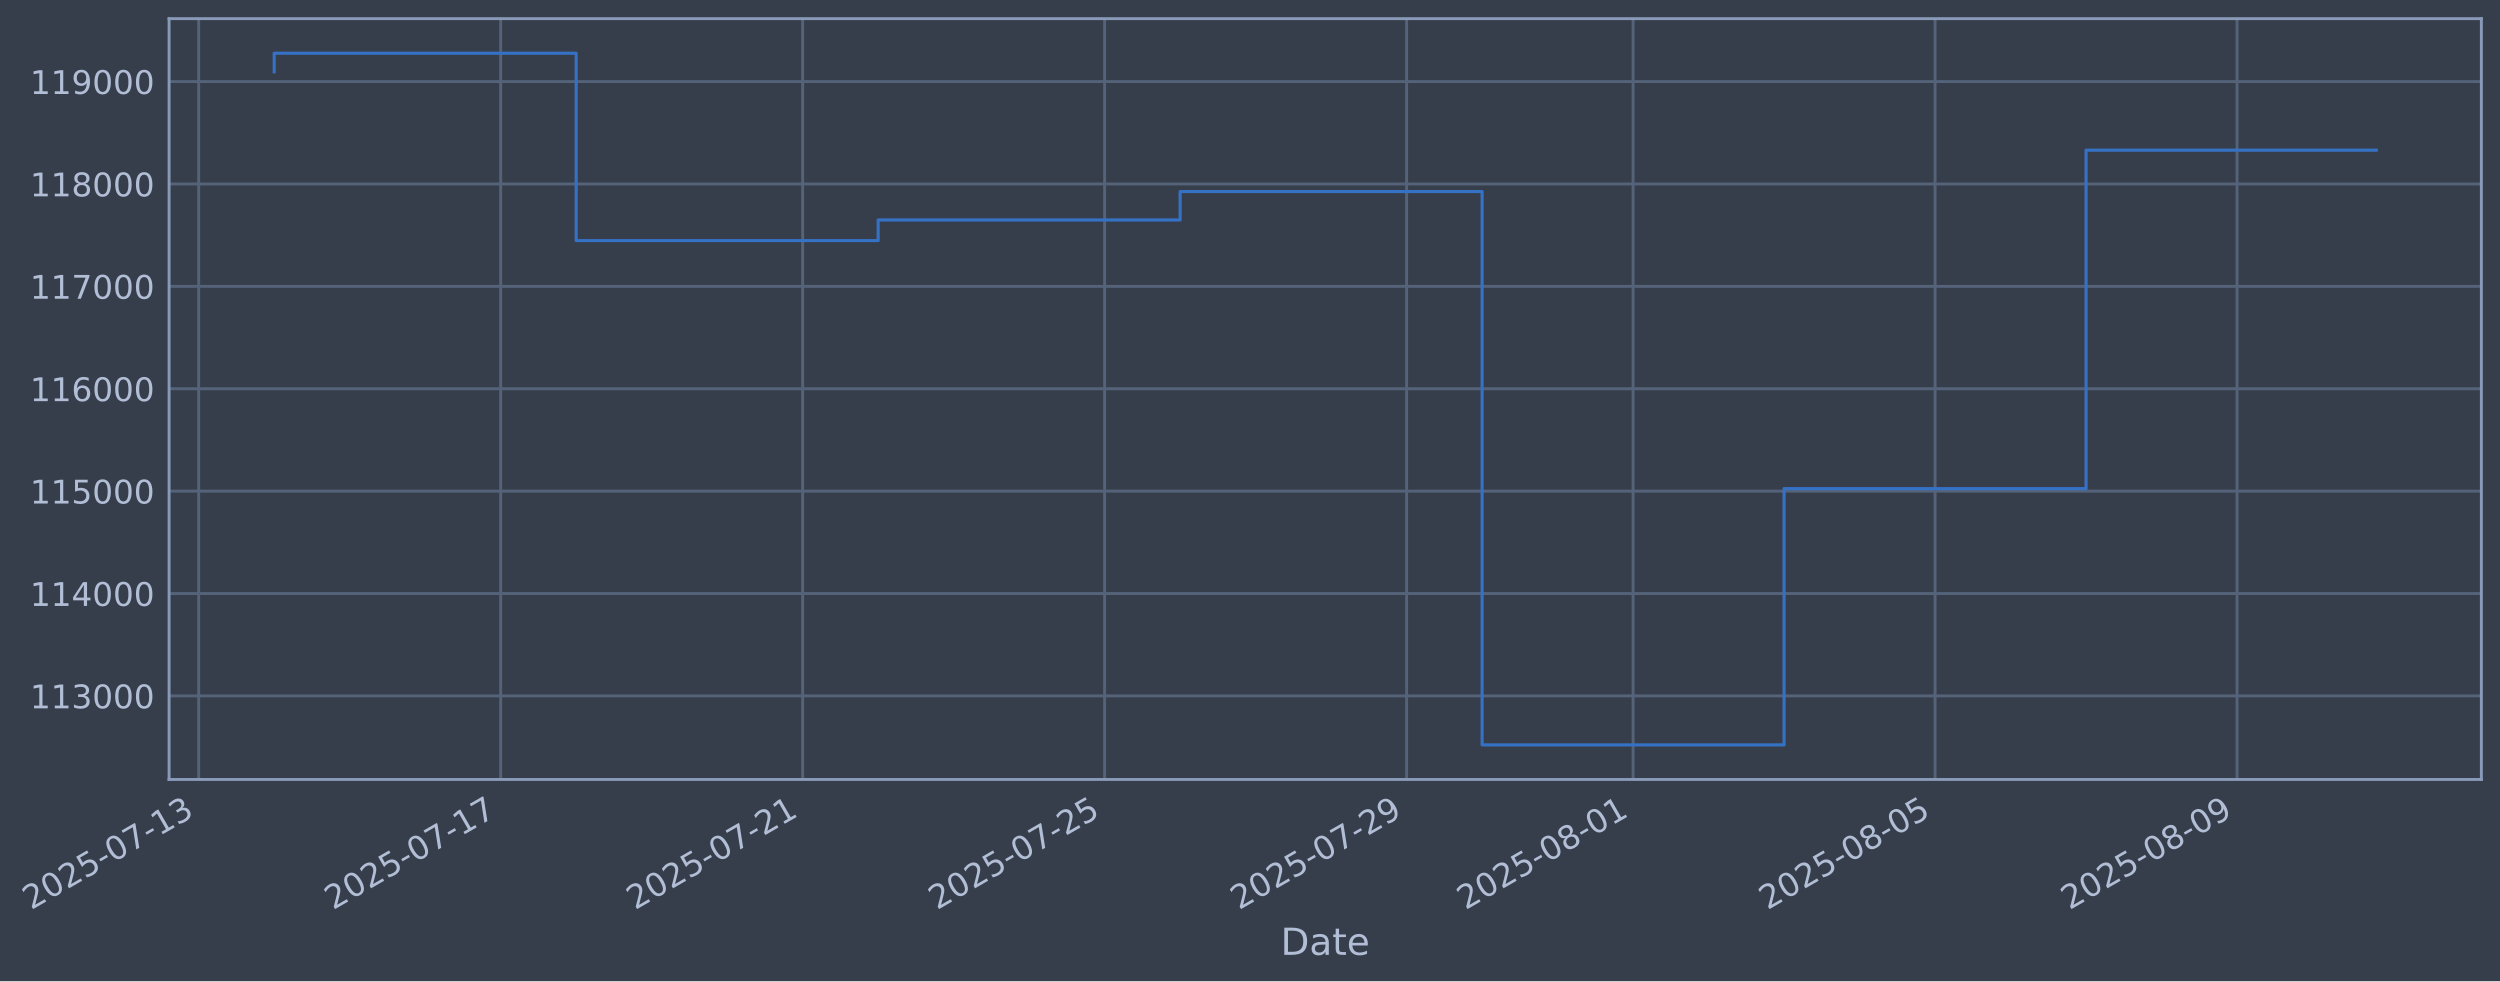
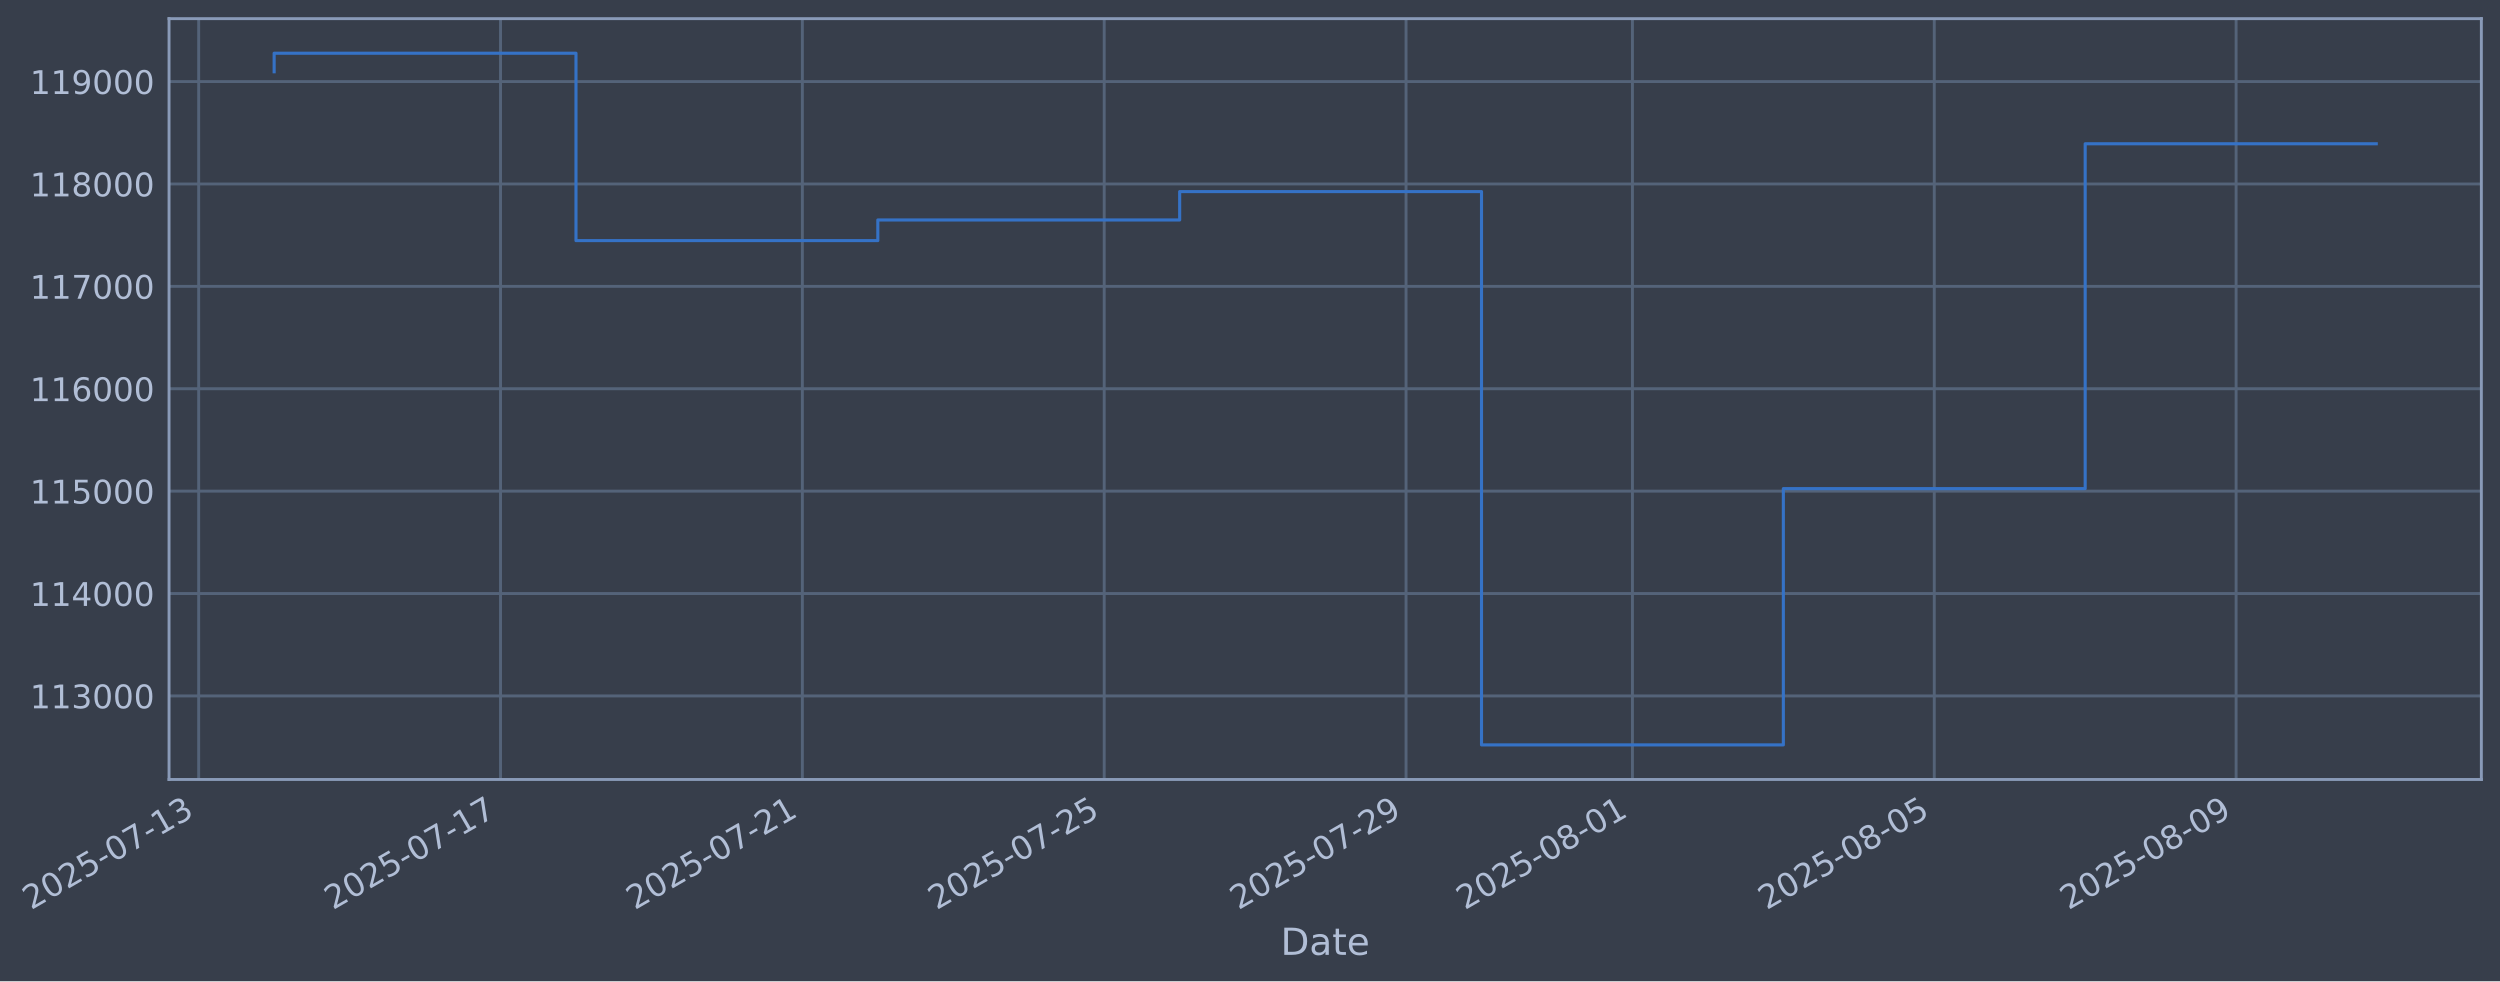
- <svg xmlns="http://www.w3.org/2000/svg" xmlns:xlink="http://www.w3.org/1999/xlink" width="965.281pt" height="378.87pt" viewBox="0 0 965.281 378.87" version="1.1">
+ <svg xmlns="http://www.w3.org/2000/svg" xmlns:xlink="http://www.w3.org/1999/xlink" width="965.266pt" height="378.87pt" viewBox="0 0 965.266 378.87" version="1.1">
  <defs>
    <style type="text/css">*{stroke-linejoin: round; stroke-linecap: butt}</style>
  </defs>
  <g id="figure_1">
    <g id="patch_1">
-       <path d="M 0 378.87  L 965.281 378.87  L 965.281 0  L 0 0  z " style="fill: #373e4b" />
+       <path d="M 0 378.87  L 965.266 378.87  L 965.266 0  L 0 0  z " style="fill: #373e4b" />
    </g>
    <g id="axes_1">
      <g id="patch_2">
-         <path d="M 65.281 300.96  L 958.081 300.96  L 958.081 7.2  L 65.281 7.2  z " style="fill: #373e4b" />
+         <path d="M 65.266 300.96  L 958.066 300.96  L 958.066 7.2  L 65.266 7.2  z " style="fill: #373e4b" />
      </g>
      <g id="matplotlib.axis_1">
        <g id="xtick_1">
          <g id="line2d_1">
-             <path d="M 76.713 300.96  L 76.713 7.2  " clip-path="url(#pfdc8d6ee50)" style="fill: none; stroke: #546379; stroke-width: 1.12; stroke-linecap: square" />
+             <path d="M 76.713 300.96  L 76.713 7.2  " clip-path="url(#pc4d9cc7564)" style="fill: none; stroke: #546379; stroke-width: 1.12; stroke-linecap: square" />
          </g>
          <g id="line2d_2" />
          <g id="text_1">
            <g style="fill: #b1bed6" transform="translate(11.98702 351.4642) rotate(-30) scale(0.126 -0.126)">
              <defs>
                <path id="DejaVuSans-32" d="M 1228 531  L 3431 531  L 3431 0  L 469 0  L 469 531  Q 828 903 1448 1529  Q 2069 2156 2228 2338  Q 2531 2678 2651 2914  Q 2772 3150 2772 3378  Q 2772 3750 2511 3984  Q 2250 4219 1831 4219  Q 1534 4219 1204 4116  Q 875 4013 500 3803  L 500 4441  Q 881 4594 1212 4672  Q 1544 4750 1819 4750  Q 2544 4750 2975 4387  Q 3406 4025 3406 3419  Q 3406 3131 3298 2873  Q 3191 2616 2906 2266  Q 2828 2175 2409 1742  Q 1991 1309 1228 531  z " transform="scale(0.015625)" />
                <path id="DejaVuSans-30" d="M 2034 4250  Q 1547 4250 1301 3770  Q 1056 3291 1056 2328  Q 1056 1369 1301 889  Q 1547 409 2034 409  Q 2525 409 2770 889  Q 3016 1369 3016 2328  Q 3016 3291 2770 3770  Q 2525 4250 2034 4250  z M 2034 4750  Q 2819 4750 3233 4129  Q 3647 3509 3647 2328  Q 3647 1150 3233 529  Q 2819 -91 2034 -91  Q 1250 -91 836 529  Q 422 1150 422 2328  Q 422 3509 836 4129  Q 1250 4750 2034 4750  z " transform="scale(0.015625)" />
                <path id="DejaVuSans-35" d="M 691 4666  L 3169 4666  L 3169 4134  L 1269 4134  L 1269 2991  Q 1406 3038 1543 3061  Q 1681 3084 1819 3084  Q 2600 3084 3056 2656  Q 3513 2228 3513 1497  Q 3513 744 3044 326  Q 2575 -91 1722 -91  Q 1428 -91 1123 -41  Q 819 9 494 109  L 494 744  Q 775 591 1075 516  Q 1375 441 1709 441  Q 2250 441 2565 725  Q 2881 1009 2881 1497  Q 2881 1984 2565 2268  Q 2250 2553 1709 2553  Q 1456 2553 1204 2497  Q 953 2441 691 2322  L 691 4666  z " transform="scale(0.015625)" />
                <path id="DejaVuSans-2d" d="M 313 2009  L 1997 2009  L 1997 1497  L 313 1497  L 313 2009  z " transform="scale(0.015625)" />
                <path id="DejaVuSans-37" d="M 525 4666  L 3525 4666  L 3525 4397  L 1831 0  L 1172 0  L 2766 4134  L 525 4134  L 525 4666  z " transform="scale(0.015625)" />
                <path id="DejaVuSans-31" d="M 794 531  L 1825 531  L 1825 4091  L 703 3866  L 703 4441  L 1819 4666  L 2450 4666  L 2450 531  L 3481 531  L 3481 0  L 794 0  L 794 531  z " transform="scale(0.015625)" />
                <path id="DejaVuSans-33" d="M 2597 2516  Q 3050 2419 3304 2112  Q 3559 1806 3559 1356  Q 3559 666 3084 287  Q 2609 -91 1734 -91  Q 1441 -91 1130 -33  Q 819 25 488 141  L 488 750  Q 750 597 1062 519  Q 1375 441 1716 441  Q 2309 441 2620 675  Q 2931 909 2931 1356  Q 2931 1769 2642 2001  Q 2353 2234 1838 2234  L 1294 2234  L 1294 2753  L 1863 2753  Q 2328 2753 2575 2939  Q 2822 3125 2822 3475  Q 2822 3834 2567 4026  Q 2313 4219 1838 4219  Q 1578 4219 1281 4162  Q 984 4106 628 3988  L 628 4550  Q 988 4650 1302 4700  Q 1616 4750 1894 4750  Q 2613 4750 3031 4423  Q 3450 4097 3450 3541  Q 3450 3153 3228 2886  Q 3006 2619 2597 2516  z " transform="scale(0.015625)" />
              </defs>
              <use xlink:href="#DejaVuSans-32" />
              <use xlink:href="#DejaVuSans-30" transform="translate(63.62305 0)" />
              <use xlink:href="#DejaVuSans-32" transform="translate(127.2461 0)" />
              <use xlink:href="#DejaVuSans-35" transform="translate(190.8691 0)" />
              <use xlink:href="#DejaVuSans-2d" transform="translate(254.4922 0)" />
              <use xlink:href="#DejaVuSans-30" transform="translate(290.5762 0)" />
              <use xlink:href="#DejaVuSans-37" transform="translate(354.1992 0)" />
              <use xlink:href="#DejaVuSans-2d" transform="translate(417.8223 0)" />
              <use xlink:href="#DejaVuSans-31" transform="translate(453.9062 0)" />
              <use xlink:href="#DejaVuSans-33" transform="translate(517.5293 0)" />
            </g>
          </g>
        </g>
        <g id="xtick_2">
          <g id="line2d_3">
-             <path d="M 193.312 300.96  L 193.312 7.2  " clip-path="url(#pfdc8d6ee50)" style="fill: none; stroke: #546379; stroke-width: 1.12; stroke-linecap: square" />
+             <path d="M 193.255 300.96  L 193.255 7.2  " clip-path="url(#pc4d9cc7564)" style="fill: none; stroke: #546379; stroke-width: 1.12; stroke-linecap: square" />
          </g>
          <g id="line2d_4" />
          <g id="text_2">
-             <g style="fill: #b1bed6" transform="translate(128.5863 351.4642) rotate(-30) scale(0.126 -0.126)">
+             <g style="fill: #b1bed6" transform="translate(128.5297 351.4642) rotate(-30) scale(0.126 -0.126)">
              <use xlink:href="#DejaVuSans-32" />
              <use xlink:href="#DejaVuSans-30" transform="translate(63.62305 0)" />
              <use xlink:href="#DejaVuSans-32" transform="translate(127.2461 0)" />
              <use xlink:href="#DejaVuSans-35" transform="translate(190.8691 0)" />
              <use xlink:href="#DejaVuSans-2d" transform="translate(254.4922 0)" />
              <use xlink:href="#DejaVuSans-30" transform="translate(290.5762 0)" />
              <use xlink:href="#DejaVuSans-37" transform="translate(354.1992 0)" />
              <use xlink:href="#DejaVuSans-2d" transform="translate(417.8223 0)" />
              <use xlink:href="#DejaVuSans-31" transform="translate(453.9062 0)" />
              <use xlink:href="#DejaVuSans-37" transform="translate(517.5293 0)" />
            </g>
          </g>
        </g>
        <g id="xtick_3">
          <g id="line2d_5">
-             <path d="M 309.911 300.96  L 309.911 7.2  " clip-path="url(#pfdc8d6ee50)" style="fill: none; stroke: #546379; stroke-width: 1.12; stroke-linecap: square" />
+             <path d="M 309.798 300.96  L 309.798 7.2  " clip-path="url(#pc4d9cc7564)" style="fill: none; stroke: #546379; stroke-width: 1.12; stroke-linecap: square" />
          </g>
          <g id="line2d_6" />
          <g id="text_3">
-             <g style="fill: #b1bed6" transform="translate(245.1856 351.4642) rotate(-30) scale(0.126 -0.126)">
+             <g style="fill: #b1bed6" transform="translate(245.0724 351.4642) rotate(-30) scale(0.126 -0.126)">
              <use xlink:href="#DejaVuSans-32" />
              <use xlink:href="#DejaVuSans-30" transform="translate(63.62305 0)" />
              <use xlink:href="#DejaVuSans-32" transform="translate(127.2461 0)" />
              <use xlink:href="#DejaVuSans-35" transform="translate(190.8691 0)" />
              <use xlink:href="#DejaVuSans-2d" transform="translate(254.4922 0)" />
              <use xlink:href="#DejaVuSans-30" transform="translate(290.5762 0)" />
              <use xlink:href="#DejaVuSans-37" transform="translate(354.1992 0)" />
              <use xlink:href="#DejaVuSans-2d" transform="translate(417.8223 0)" />
              <use xlink:href="#DejaVuSans-32" transform="translate(453.9062 0)" />
              <use xlink:href="#DejaVuSans-31" transform="translate(517.5293 0)" />
            </g>
          </g>
        </g>
        <g id="xtick_4">
          <g id="line2d_7">
-             <path d="M 426.51 300.96  L 426.51 7.2  " clip-path="url(#pfdc8d6ee50)" style="fill: none; stroke: #546379; stroke-width: 1.12; stroke-linecap: square" />
+             <path d="M 426.341 300.96  L 426.341 7.2  " clip-path="url(#pc4d9cc7564)" style="fill: none; stroke: #546379; stroke-width: 1.12; stroke-linecap: square" />
          </g>
          <g id="line2d_8" />
          <g id="text_4">
-             <g style="fill: #b1bed6" transform="translate(361.7848 351.4642) rotate(-30) scale(0.126 -0.126)">
+             <g style="fill: #b1bed6" transform="translate(361.6151 351.4642) rotate(-30) scale(0.126 -0.126)">
              <use xlink:href="#DejaVuSans-32" />
              <use xlink:href="#DejaVuSans-30" transform="translate(63.62305 0)" />
              <use xlink:href="#DejaVuSans-32" transform="translate(127.2461 0)" />
              <use xlink:href="#DejaVuSans-35" transform="translate(190.8691 0)" />
              <use xlink:href="#DejaVuSans-2d" transform="translate(254.4922 0)" />
              <use xlink:href="#DejaVuSans-30" transform="translate(290.5762 0)" />
              <use xlink:href="#DejaVuSans-37" transform="translate(354.1992 0)" />
              <use xlink:href="#DejaVuSans-2d" transform="translate(417.8223 0)" />
              <use xlink:href="#DejaVuSans-32" transform="translate(453.9062 0)" />
              <use xlink:href="#DejaVuSans-35" transform="translate(517.5293 0)" />
            </g>
          </g>
        </g>
        <g id="xtick_5">
          <g id="line2d_9">
-             <path d="M 543.11 300.96  L 543.11 7.2  " clip-path="url(#pfdc8d6ee50)" style="fill: none; stroke: #546379; stroke-width: 1.12; stroke-linecap: square" />
+             <path d="M 542.883 300.96  L 542.883 7.2  " clip-path="url(#pc4d9cc7564)" style="fill: none; stroke: #546379; stroke-width: 1.12; stroke-linecap: square" />
          </g>
          <g id="line2d_10" />
          <g id="text_5">
-             <g style="fill: #b1bed6" transform="translate(478.3841 351.4642) rotate(-30) scale(0.126 -0.126)">
+             <g style="fill: #b1bed6" transform="translate(478.1578 351.4642) rotate(-30) scale(0.126 -0.126)">
              <defs>
                <path id="DejaVuSans-39" d="M 703 97  L 703 672  Q 941 559 1184 500  Q 1428 441 1663 441  Q 2288 441 2617 861  Q 2947 1281 2994 2138  Q 2813 1869 2534 1725  Q 2256 1581 1919 1581  Q 1219 1581 811 2004  Q 403 2428 403 3163  Q 403 3881 828 4315  Q 1253 4750 1959 4750  Q 2769 4750 3195 4129  Q 3622 3509 3622 2328  Q 3622 1225 3098 567  Q 2575 -91 1691 -91  Q 1453 -91 1209 -44  Q 966 3 703 97  z M 1959 2075  Q 2384 2075 2632 2365  Q 2881 2656 2881 3163  Q 2881 3666 2632 3958  Q 2384 4250 1959 4250  Q 1534 4250 1286 3958  Q 1038 3666 1038 3163  Q 1038 2656 1286 2365  Q 1534 2075 1959 2075  z " transform="scale(0.015625)" />
              </defs>
              <use xlink:href="#DejaVuSans-32" />
              <use xlink:href="#DejaVuSans-30" transform="translate(63.62305 0)" />
              <use xlink:href="#DejaVuSans-32" transform="translate(127.2461 0)" />
              <use xlink:href="#DejaVuSans-35" transform="translate(190.8691 0)" />
              <use xlink:href="#DejaVuSans-2d" transform="translate(254.4922 0)" />
              <use xlink:href="#DejaVuSans-30" transform="translate(290.5762 0)" />
              <use xlink:href="#DejaVuSans-37" transform="translate(354.1992 0)" />
              <use xlink:href="#DejaVuSans-2d" transform="translate(417.8223 0)" />
              <use xlink:href="#DejaVuSans-32" transform="translate(453.9062 0)" />
              <use xlink:href="#DejaVuSans-39" transform="translate(517.5293 0)" />
            </g>
          </g>
        </g>
        <g id="xtick_6">
          <g id="line2d_11">
-             <path d="M 630.559 300.96  L 630.559 7.2  " clip-path="url(#pfdc8d6ee50)" style="fill: none; stroke: #546379; stroke-width: 1.12; stroke-linecap: square" />
+             <path d="M 630.29 300.96  L 630.29 7.2  " clip-path="url(#pc4d9cc7564)" style="fill: none; stroke: #546379; stroke-width: 1.12; stroke-linecap: square" />
          </g>
          <g id="line2d_12" />
          <g id="text_6">
-             <g style="fill: #b1bed6" transform="translate(565.8335 351.4642) rotate(-30) scale(0.126 -0.126)">
+             <g style="fill: #b1bed6" transform="translate(565.5648 351.4642) rotate(-30) scale(0.126 -0.126)">
              <defs>
                <path id="DejaVuSans-38" d="M 2034 2216  Q 1584 2216 1326 1975  Q 1069 1734 1069 1313  Q 1069 891 1326 650  Q 1584 409 2034 409  Q 2484 409 2743 651  Q 3003 894 3003 1313  Q 3003 1734 2745 1975  Q 2488 2216 2034 2216  z M 1403 2484  Q 997 2584 770 2862  Q 544 3141 544 3541  Q 544 4100 942 4425  Q 1341 4750 2034 4750  Q 2731 4750 3128 4425  Q 3525 4100 3525 3541  Q 3525 3141 3298 2862  Q 3072 2584 2669 2484  Q 3125 2378 3379 2068  Q 3634 1759 3634 1313  Q 3634 634 3220 271  Q 2806 -91 2034 -91  Q 1263 -91 848 271  Q 434 634 434 1313  Q 434 1759 690 2068  Q 947 2378 1403 2484  z M 1172 3481  Q 1172 3119 1398 2916  Q 1625 2713 2034 2713  Q 2441 2713 2670 2916  Q 2900 3119 2900 3481  Q 2900 3844 2670 4047  Q 2441 4250 2034 4250  Q 1625 4250 1398 4047  Q 1172 3844 1172 3481  z " transform="scale(0.015625)" />
              </defs>
              <use xlink:href="#DejaVuSans-32" />
              <use xlink:href="#DejaVuSans-30" transform="translate(63.62305 0)" />
              <use xlink:href="#DejaVuSans-32" transform="translate(127.2461 0)" />
              <use xlink:href="#DejaVuSans-35" transform="translate(190.8691 0)" />
              <use xlink:href="#DejaVuSans-2d" transform="translate(254.4922 0)" />
              <use xlink:href="#DejaVuSans-30" transform="translate(290.5762 0)" />
              <use xlink:href="#DejaVuSans-38" transform="translate(354.1992 0)" />
              <use xlink:href="#DejaVuSans-2d" transform="translate(417.8223 0)" />
              <use xlink:href="#DejaVuSans-30" transform="translate(453.9062 0)" />
              <use xlink:href="#DejaVuSans-31" transform="translate(517.5293 0)" />
            </g>
          </g>
        </g>
        <g id="xtick_7">
          <g id="line2d_13">
-             <path d="M 747.158 300.96  L 747.158 7.2  " clip-path="url(#pfdc8d6ee50)" style="fill: none; stroke: #546379; stroke-width: 1.12; stroke-linecap: square" />
+             <path d="M 746.833 300.96  L 746.833 7.2  " clip-path="url(#pc4d9cc7564)" style="fill: none; stroke: #546379; stroke-width: 1.12; stroke-linecap: square" />
          </g>
          <g id="line2d_14" />
          <g id="text_7">
-             <g style="fill: #b1bed6" transform="translate(682.4328 351.4642) rotate(-30) scale(0.126 -0.126)">
+             <g style="fill: #b1bed6" transform="translate(682.1075 351.4642) rotate(-30) scale(0.126 -0.126)">
              <use xlink:href="#DejaVuSans-32" />
              <use xlink:href="#DejaVuSans-30" transform="translate(63.62305 0)" />
              <use xlink:href="#DejaVuSans-32" transform="translate(127.2461 0)" />
              <use xlink:href="#DejaVuSans-35" transform="translate(190.8691 0)" />
              <use xlink:href="#DejaVuSans-2d" transform="translate(254.4922 0)" />
              <use xlink:href="#DejaVuSans-30" transform="translate(290.5762 0)" />
              <use xlink:href="#DejaVuSans-38" transform="translate(354.1992 0)" />
              <use xlink:href="#DejaVuSans-2d" transform="translate(417.8223 0)" />
              <use xlink:href="#DejaVuSans-30" transform="translate(453.9062 0)" />
              <use xlink:href="#DejaVuSans-35" transform="translate(517.5293 0)" />
            </g>
          </g>
        </g>
        <g id="xtick_8">
          <g id="line2d_15">
-             <path d="M 863.758 300.96  L 863.758 7.2  " clip-path="url(#pfdc8d6ee50)" style="fill: none; stroke: #546379; stroke-width: 1.12; stroke-linecap: square" />
+             <path d="M 863.376 300.96  L 863.376 7.2  " clip-path="url(#pc4d9cc7564)" style="fill: none; stroke: #546379; stroke-width: 1.12; stroke-linecap: square" />
          </g>
          <g id="line2d_16" />
          <g id="text_8">
-             <g style="fill: #b1bed6" transform="translate(799.0321 351.4642) rotate(-30) scale(0.126 -0.126)">
+             <g style="fill: #b1bed6" transform="translate(798.6501 351.4642) rotate(-30) scale(0.126 -0.126)">
              <use xlink:href="#DejaVuSans-32" />
              <use xlink:href="#DejaVuSans-30" transform="translate(63.62305 0)" />
              <use xlink:href="#DejaVuSans-32" transform="translate(127.2461 0)" />
              <use xlink:href="#DejaVuSans-35" transform="translate(190.8691 0)" />
              <use xlink:href="#DejaVuSans-2d" transform="translate(254.4922 0)" />
              <use xlink:href="#DejaVuSans-30" transform="translate(290.5762 0)" />
              <use xlink:href="#DejaVuSans-38" transform="translate(354.1992 0)" />
              <use xlink:href="#DejaVuSans-2d" transform="translate(417.8223 0)" />
              <use xlink:href="#DejaVuSans-30" transform="translate(453.9062 0)" />
              <use xlink:href="#DejaVuSans-39" transform="translate(517.5293 0)" />
            </g>
          </g>
        </g>
        <g id="text_9">
-           <g style="fill: #b1bed6" transform="translate(494.4714 368.6753) scale(0.144 -0.144)">
+           <g style="fill: #b1bed6" transform="translate(494.4573 368.6753) scale(0.144 -0.144)">
            <defs>
              <path id="DejaVuSans-44" d="M 1259 4147  L 1259 519  L 2022 519  Q 2988 519 3436 956  Q 3884 1394 3884 2338  Q 3884 3275 3436 3711  Q 2988 4147 2022 4147  L 1259 4147  z M 628 4666  L 1925 4666  Q 3281 4666 3915 4102  Q 4550 3538 4550 2338  Q 4550 1131 3912 565  Q 3275 0 1925 0  L 628 0  L 628 4666  z " transform="scale(0.015625)" />
              <path id="DejaVuSans-61" d="M 2194 1759  Q 1497 1759 1228 1600  Q 959 1441 959 1056  Q 959 750 1161 570  Q 1363 391 1709 391  Q 2188 391 2477 730  Q 2766 1069 2766 1631  L 2766 1759  L 2194 1759  z M 3341 1997  L 3341 0  L 2766 0  L 2766 531  Q 2569 213 2275 61  Q 1981 -91 1556 -91  Q 1019 -91 701 211  Q 384 513 384 1019  Q 384 1609 779 1909  Q 1175 2209 1959 2209  L 2766 2209  L 2766 2266  Q 2766 2663 2505 2880  Q 2244 3097 1772 3097  Q 1472 3097 1187 3025  Q 903 2953 641 2809  L 641 3341  Q 956 3463 1253 3523  Q 1550 3584 1831 3584  Q 2591 3584 2966 3190  Q 3341 2797 3341 1997  z " transform="scale(0.015625)" />
              <path id="DejaVuSans-74" d="M 1172 4494  L 1172 3500  L 2356 3500  L 2356 3053  L 1172 3053  L 1172 1153  Q 1172 725 1289 603  Q 1406 481 1766 481  L 2356 481  L 2356 0  L 1766 0  Q 1100 0 847 248  Q 594 497 594 1153  L 594 3053  L 172 3053  L 172 3500  L 594 3500  L 594 4494  L 1172 4494  z " transform="scale(0.015625)" />
              <path id="DejaVuSans-65" d="M 3597 1894  L 3597 1613  L 953 1613  Q 991 1019 1311 708  Q 1631 397 2203 397  Q 2534 397 2845 478  Q 3156 559 3463 722  L 3463 178  Q 3153 47 2828 -22  Q 2503 -91 2169 -91  Q 1331 -91 842 396  Q 353 884 353 1716  Q 353 2575 817 3079  Q 1281 3584 2069 3584  Q 2775 3584 3186 3129  Q 3597 2675 3597 1894  z M 3022 2063  Q 3016 2534 2758 2815  Q 2500 3097 2075 3097  Q 1594 3097 1305 2825  Q 1016 2553 972 2059  L 3022 2063  z " transform="scale(0.015625)" />
            </defs>
            <use xlink:href="#DejaVuSans-44" />
            <use xlink:href="#DejaVuSans-61" transform="translate(77.00195 0)" />
            <use xlink:href="#DejaVuSans-74" transform="translate(138.2812 0)" />
            <use xlink:href="#DejaVuSans-65" transform="translate(177.4902 0)" />
          </g>
        </g>
      </g>
      <g id="matplotlib.axis_2">
        <g id="ytick_1">
          <g id="line2d_17">
-             <path d="M 65.281 268.698  L 958.081 268.698  " clip-path="url(#pfdc8d6ee50)" style="fill: none; stroke: #546379; stroke-width: 1.12; stroke-linecap: square" />
+             <path d="M 65.266 268.698  L 958.066 268.698  " clip-path="url(#pc4d9cc7564)" style="fill: none; stroke: #546379; stroke-width: 1.12; stroke-linecap: square" />
          </g>
          <g id="line2d_18" />
          <g id="text_10">
-             <g style="fill: #b1bed6" transform="translate(11.58002 273.4854) scale(0.126 -0.126)">
+             <g style="fill: #b1bed6" transform="translate(11.56588 273.4854) scale(0.126 -0.126)">
              <use xlink:href="#DejaVuSans-31" />
              <use xlink:href="#DejaVuSans-31" transform="translate(63.62305 0)" />
              <use xlink:href="#DejaVuSans-33" transform="translate(127.2461 0)" />
              <use xlink:href="#DejaVuSans-30" transform="translate(190.8691 0)" />
              <use xlink:href="#DejaVuSans-30" transform="translate(254.4922 0)" />
              <use xlink:href="#DejaVuSans-30" transform="translate(318.1152 0)" />
            </g>
          </g>
        </g>
        <g id="ytick_2">
          <g id="line2d_19">
-             <path d="M 65.281 229.165  L 958.081 229.165  " clip-path="url(#pfdc8d6ee50)" style="fill: none; stroke: #546379; stroke-width: 1.12; stroke-linecap: square" />
+             <path d="M 65.266 229.165  L 958.066 229.165  " clip-path="url(#pc4d9cc7564)" style="fill: none; stroke: #546379; stroke-width: 1.12; stroke-linecap: square" />
          </g>
          <g id="line2d_20" />
          <g id="text_11">
-             <g style="fill: #b1bed6" transform="translate(11.58002 233.952) scale(0.126 -0.126)">
+             <g style="fill: #b1bed6" transform="translate(11.56588 233.952) scale(0.126 -0.126)">
              <defs>
                <path id="DejaVuSans-34" d="M 2419 4116  L 825 1625  L 2419 1625  L 2419 4116  z M 2253 4666  L 3047 4666  L 3047 1625  L 3713 1625  L 3713 1100  L 3047 1100  L 3047 0  L 2419 0  L 2419 1100  L 313 1100  L 313 1709  L 2253 4666  z " transform="scale(0.015625)" />
              </defs>
              <use xlink:href="#DejaVuSans-31" />
              <use xlink:href="#DejaVuSans-31" transform="translate(63.62305 0)" />
              <use xlink:href="#DejaVuSans-34" transform="translate(127.2461 0)" />
              <use xlink:href="#DejaVuSans-30" transform="translate(190.8691 0)" />
              <use xlink:href="#DejaVuSans-30" transform="translate(254.4922 0)" />
              <use xlink:href="#DejaVuSans-30" transform="translate(318.1152 0)" />
            </g>
          </g>
        </g>
        <g id="ytick_3">
          <g id="line2d_21">
-             <path d="M 65.281 189.631  L 958.081 189.631  " clip-path="url(#pfdc8d6ee50)" style="fill: none; stroke: #546379; stroke-width: 1.12; stroke-linecap: square" />
+             <path d="M 65.266 189.631  L 958.066 189.631  " clip-path="url(#pc4d9cc7564)" style="fill: none; stroke: #546379; stroke-width: 1.12; stroke-linecap: square" />
          </g>
          <g id="line2d_22" />
          <g id="text_12">
-             <g style="fill: #b1bed6" transform="translate(11.58002 194.4185) scale(0.126 -0.126)">
+             <g style="fill: #b1bed6" transform="translate(11.56588 194.4185) scale(0.126 -0.126)">
              <use xlink:href="#DejaVuSans-31" />
              <use xlink:href="#DejaVuSans-31" transform="translate(63.62305 0)" />
              <use xlink:href="#DejaVuSans-35" transform="translate(127.2461 0)" />
              <use xlink:href="#DejaVuSans-30" transform="translate(190.8691 0)" />
              <use xlink:href="#DejaVuSans-30" transform="translate(254.4922 0)" />
              <use xlink:href="#DejaVuSans-30" transform="translate(318.1152 0)" />
            </g>
          </g>
        </g>
        <g id="ytick_4">
          <g id="line2d_23">
-             <path d="M 65.281 150.098  L 958.081 150.098  " clip-path="url(#pfdc8d6ee50)" style="fill: none; stroke: #546379; stroke-width: 1.12; stroke-linecap: square" />
+             <path d="M 65.266 150.098  L 958.066 150.098  " clip-path="url(#pc4d9cc7564)" style="fill: none; stroke: #546379; stroke-width: 1.12; stroke-linecap: square" />
          </g>
          <g id="line2d_24" />
          <g id="text_13">
-             <g style="fill: #b1bed6" transform="translate(11.58002 154.885) scale(0.126 -0.126)">
+             <g style="fill: #b1bed6" transform="translate(11.56588 154.885) scale(0.126 -0.126)">
              <defs>
                <path id="DejaVuSans-36" d="M 2113 2584  Q 1688 2584 1439 2293  Q 1191 2003 1191 1497  Q 1191 994 1439 701  Q 1688 409 2113 409  Q 2538 409 2786 701  Q 3034 994 3034 1497  Q 3034 2003 2786 2293  Q 2538 2584 2113 2584  z M 3366 4563  L 3366 3988  Q 3128 4100 2886 4159  Q 2644 4219 2406 4219  Q 1781 4219 1451 3797  Q 1122 3375 1075 2522  Q 1259 2794 1537 2939  Q 1816 3084 2150 3084  Q 2853 3084 3261 2657  Q 3669 2231 3669 1497  Q 3669 778 3244 343  Q 2819 -91 2113 -91  Q 1303 -91 875 529  Q 447 1150 447 2328  Q 447 3434 972 4092  Q 1497 4750 2381 4750  Q 2619 4750 2861 4703  Q 3103 4656 3366 4563  z " transform="scale(0.015625)" />
              </defs>
              <use xlink:href="#DejaVuSans-31" />
              <use xlink:href="#DejaVuSans-31" transform="translate(63.62305 0)" />
              <use xlink:href="#DejaVuSans-36" transform="translate(127.2461 0)" />
              <use xlink:href="#DejaVuSans-30" transform="translate(190.8691 0)" />
              <use xlink:href="#DejaVuSans-30" transform="translate(254.4922 0)" />
              <use xlink:href="#DejaVuSans-30" transform="translate(318.1152 0)" />
            </g>
          </g>
        </g>
        <g id="ytick_5">
          <g id="line2d_25">
-             <path d="M 65.281 110.565  L 958.081 110.565  " clip-path="url(#pfdc8d6ee50)" style="fill: none; stroke: #546379; stroke-width: 1.12; stroke-linecap: square" />
+             <path d="M 65.266 110.565  L 958.066 110.565  " clip-path="url(#pc4d9cc7564)" style="fill: none; stroke: #546379; stroke-width: 1.12; stroke-linecap: square" />
          </g>
          <g id="line2d_26" />
          <g id="text_14">
-             <g style="fill: #b1bed6" transform="translate(11.58002 115.3515) scale(0.126 -0.126)">
+             <g style="fill: #b1bed6" transform="translate(11.56588 115.3515) scale(0.126 -0.126)">
              <use xlink:href="#DejaVuSans-31" />
              <use xlink:href="#DejaVuSans-31" transform="translate(63.62305 0)" />
              <use xlink:href="#DejaVuSans-37" transform="translate(127.2461 0)" />
              <use xlink:href="#DejaVuSans-30" transform="translate(190.8691 0)" />
              <use xlink:href="#DejaVuSans-30" transform="translate(254.4922 0)" />
              <use xlink:href="#DejaVuSans-30" transform="translate(318.1152 0)" />
            </g>
          </g>
        </g>
        <g id="ytick_6">
          <g id="line2d_27">
-             <path d="M 65.281 71.031  L 958.081 71.031  " clip-path="url(#pfdc8d6ee50)" style="fill: none; stroke: #546379; stroke-width: 1.12; stroke-linecap: square" />
+             <path d="M 65.266 71.031  L 958.066 71.031  " clip-path="url(#pc4d9cc7564)" style="fill: none; stroke: #546379; stroke-width: 1.12; stroke-linecap: square" />
          </g>
          <g id="line2d_28" />
          <g id="text_15">
-             <g style="fill: #b1bed6" transform="translate(11.58002 75.81806) scale(0.126 -0.126)">
+             <g style="fill: #b1bed6" transform="translate(11.56588 75.81806) scale(0.126 -0.126)">
              <use xlink:href="#DejaVuSans-31" />
              <use xlink:href="#DejaVuSans-31" transform="translate(63.62305 0)" />
              <use xlink:href="#DejaVuSans-38" transform="translate(127.2461 0)" />
              <use xlink:href="#DejaVuSans-30" transform="translate(190.8691 0)" />
              <use xlink:href="#DejaVuSans-30" transform="translate(254.4922 0)" />
              <use xlink:href="#DejaVuSans-30" transform="translate(318.1152 0)" />
            </g>
          </g>
        </g>
        <g id="ytick_7">
          <g id="line2d_29">
-             <path d="M 65.281 31.498  L 958.081 31.498  " clip-path="url(#pfdc8d6ee50)" style="fill: none; stroke: #546379; stroke-width: 1.12; stroke-linecap: square" />
+             <path d="M 65.266 31.498  L 958.066 31.498  " clip-path="url(#pc4d9cc7564)" style="fill: none; stroke: #546379; stroke-width: 1.12; stroke-linecap: square" />
          </g>
          <g id="line2d_30" />
          <g id="text_16">
-             <g style="fill: #b1bed6" transform="translate(11.58002 36.28458) scale(0.126 -0.126)">
+             <g style="fill: #b1bed6" transform="translate(11.56588 36.28458) scale(0.126 -0.126)">
              <use xlink:href="#DejaVuSans-31" />
              <use xlink:href="#DejaVuSans-31" transform="translate(63.62305 0)" />
              <use xlink:href="#DejaVuSans-39" transform="translate(127.2461 0)" />
              <use xlink:href="#DejaVuSans-30" transform="translate(190.8691 0)" />
              <use xlink:href="#DejaVuSans-30" transform="translate(254.4922 0)" />
              <use xlink:href="#DejaVuSans-30" transform="translate(318.1152 0)" />
            </g>
          </g>
        </g>
      </g>
      <g id="line2d_31">
-         <path d="M 105.862 27.726  L 105.862 20.553  L 222.462 20.553  L 222.462 92.901  L 339.061 92.901  L 339.061 84.934  L 455.66 84.934  L 455.66 73.974  L 572.259 73.974  L 572.259 287.607  L 688.859 287.607  L 688.859 188.664  L 805.458 188.664  L 805.458 57.987  L 917.499 57.987  " clip-path="url(#pfdc8d6ee50)" style="fill: none; stroke: #3572c6; stroke-width: 1.2; stroke-linecap: square" />
+         <path d="M 105.848 27.726  L 105.848 20.553  L 222.391 20.553  L 222.391 92.901  L 338.934 92.901  L 338.934 84.934  L 455.476 84.934  L 455.476 73.974  L 572.019 73.974  L 572.019 287.607  L 688.562 287.607  L 688.562 188.664  L 805.104 188.664  L 805.104 55.517  L 917.485 55.517  " clip-path="url(#pc4d9cc7564)" style="fill: none; stroke: #3572c6; stroke-width: 1.2; stroke-linecap: square" />
      </g>
      <g id="patch_3">
-         <path d="M 65.281 300.96  L 65.281 7.2  " style="fill: none; stroke: #899ab8; stroke-width: 1.12; stroke-linejoin: miter; stroke-linecap: square" />
+         <path d="M 65.266 300.96  L 65.266 7.2  " style="fill: none; stroke: #899ab8; stroke-width: 1.12; stroke-linejoin: miter; stroke-linecap: square" />
      </g>
      <g id="patch_4">
-         <path d="M 958.081 300.96  L 958.081 7.2  " style="fill: none; stroke: #899ab8; stroke-width: 1.12; stroke-linejoin: miter; stroke-linecap: square" />
+         <path d="M 958.066 300.96  L 958.066 7.2  " style="fill: none; stroke: #899ab8; stroke-width: 1.12; stroke-linejoin: miter; stroke-linecap: square" />
      </g>
      <g id="patch_5">
-         <path d="M 65.281 300.96  L 958.081 300.96  " style="fill: none; stroke: #899ab8; stroke-width: 1.12; stroke-linejoin: miter; stroke-linecap: square" />
+         <path d="M 65.266 300.96  L 958.066 300.96  " style="fill: none; stroke: #899ab8; stroke-width: 1.12; stroke-linejoin: miter; stroke-linecap: square" />
      </g>
      <g id="patch_6">
-         <path d="M 65.281 7.2  L 958.081 7.2  " style="fill: none; stroke: #899ab8; stroke-width: 1.12; stroke-linejoin: miter; stroke-linecap: square" />
+         <path d="M 65.266 7.2  L 958.066 7.2  " style="fill: none; stroke: #899ab8; stroke-width: 1.12; stroke-linejoin: miter; stroke-linecap: square" />
      </g>
    </g>
  </g>
  <defs>
-     <clipPath id="pfdc8d6ee50">
-       <rect x="65.281" y="7.2" width="892.8" height="293.76" />
+     <clipPath id="pc4d9cc7564">
+       <rect x="65.266" y="7.2" width="892.8" height="293.76" />
    </clipPath>
  </defs>
</svg>
